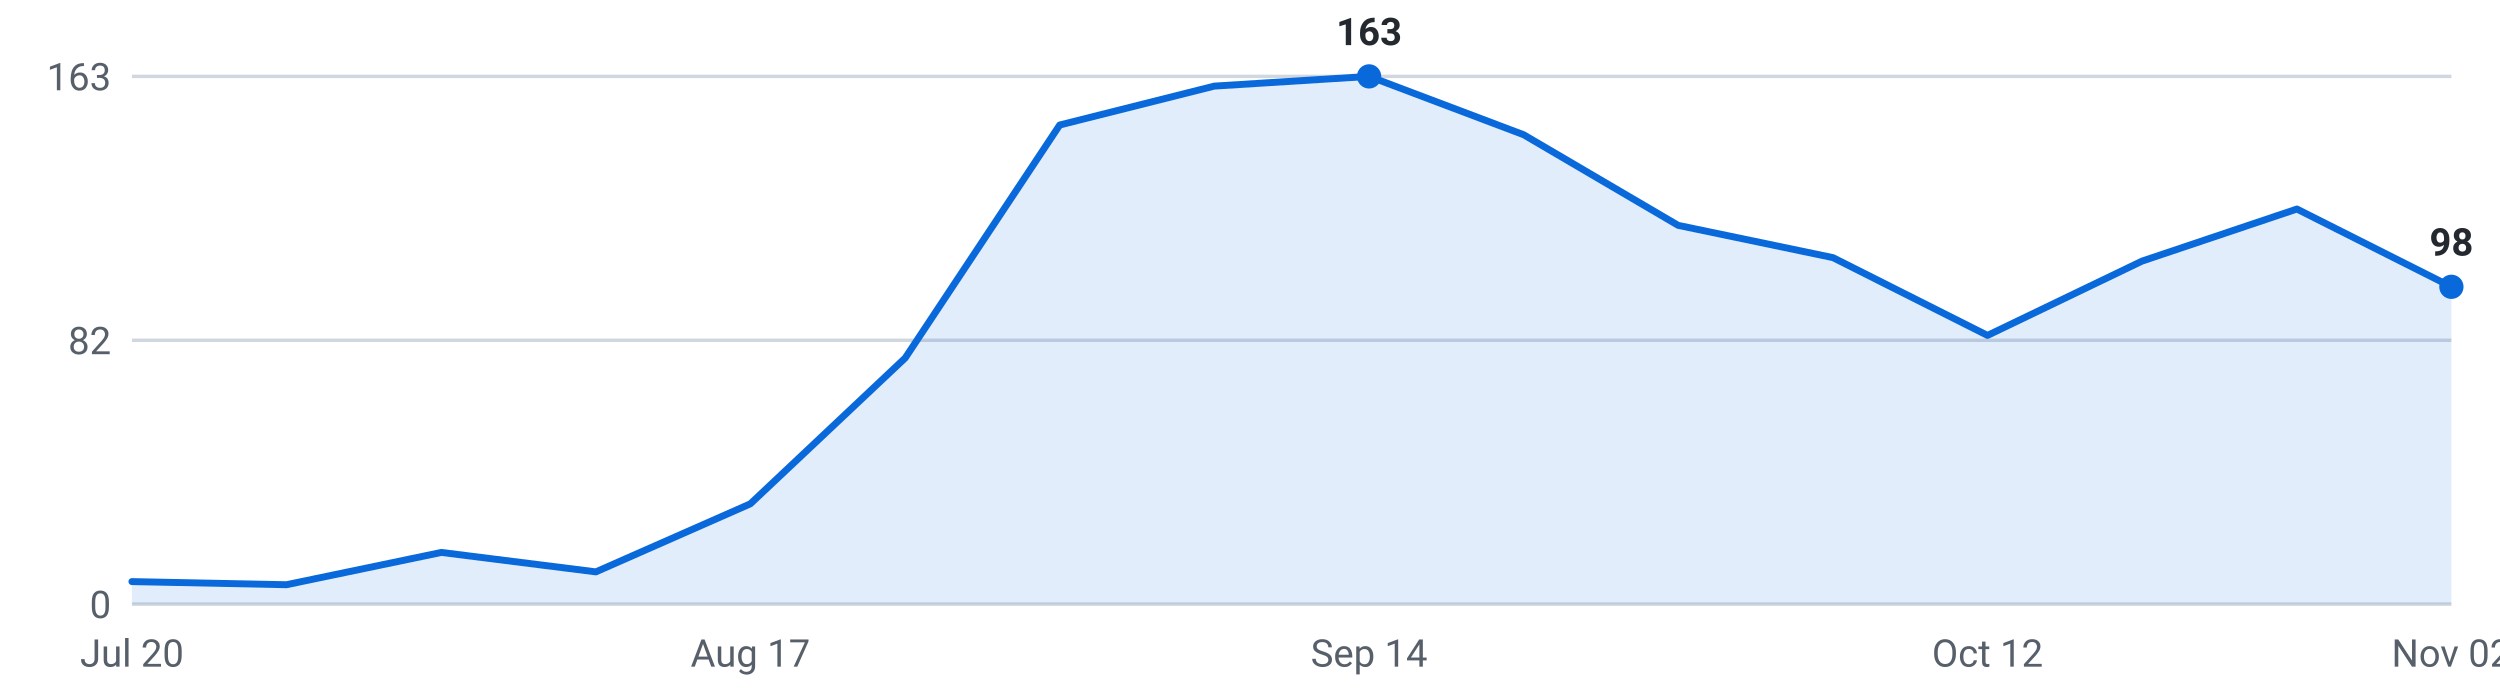
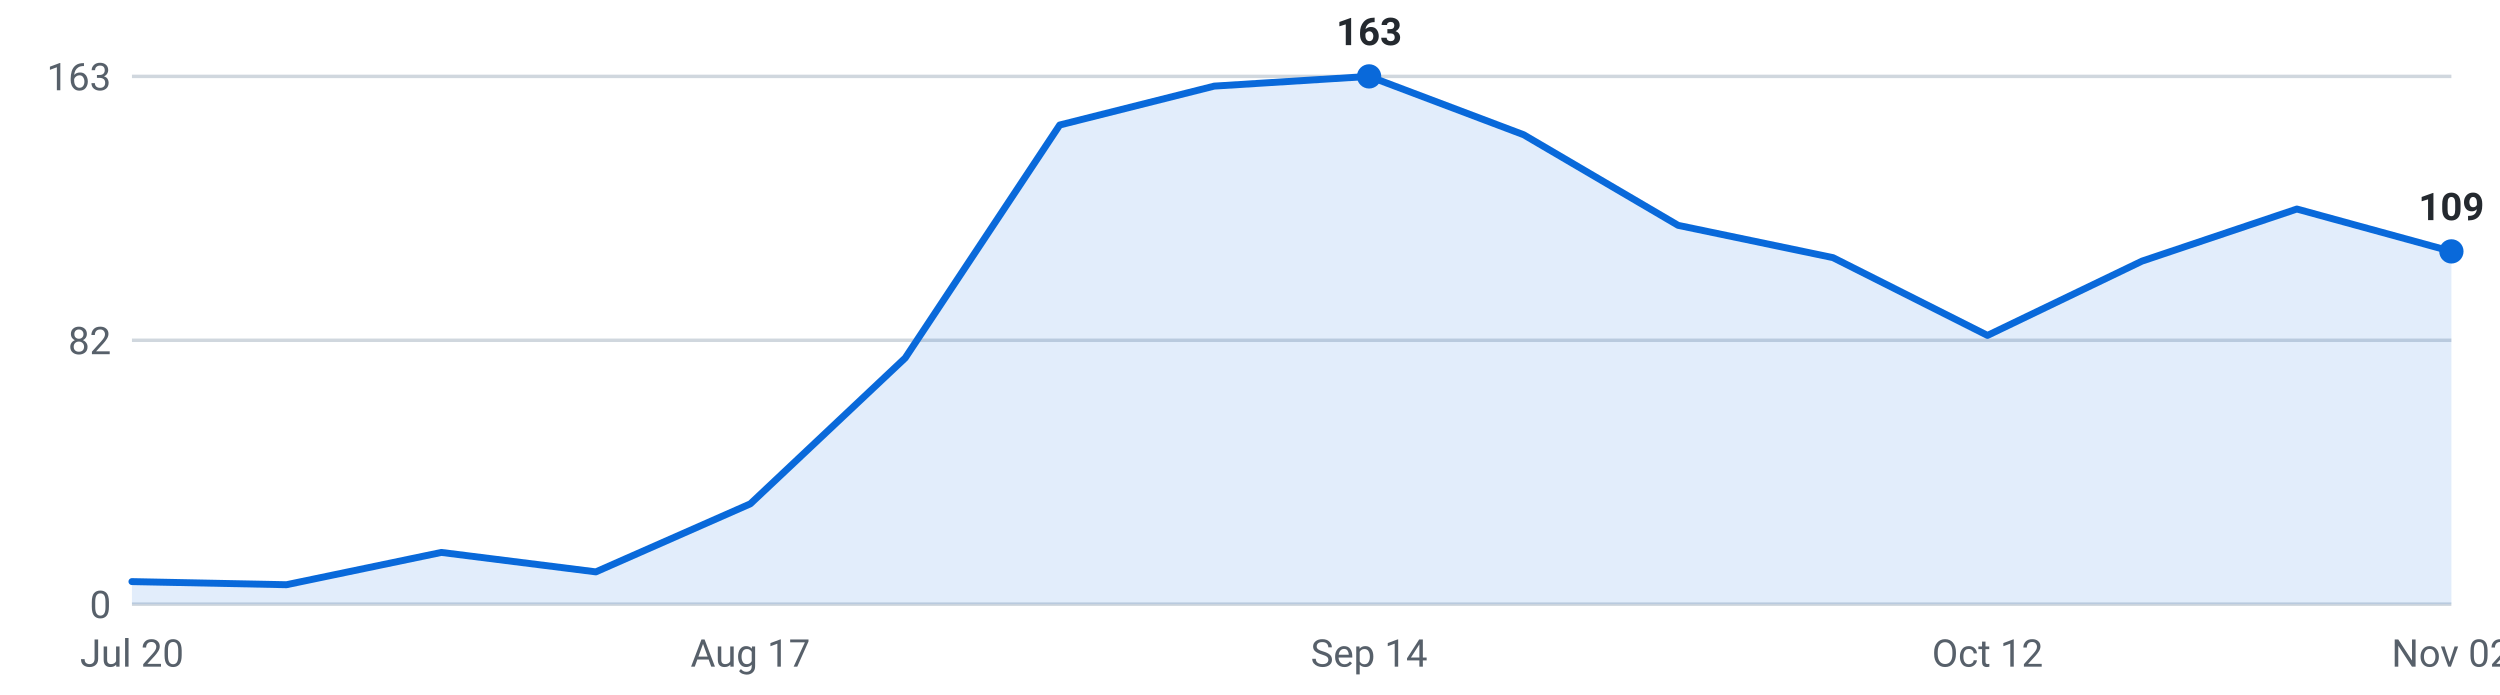
<svg xmlns="http://www.w3.org/2000/svg" viewBox="0 0 720 200" width="720" height="200" role="img" aria-label="Internships posted per week, last 16 weeks">
  <g font-family="-apple-system,Segoe UI,Roboto,sans-serif" font-size="11">
    <line x1="38" y1="174.0" x2="706" y2="174.0" stroke="#d0d7de" stroke-width="1" />
    <text x="32" y="178.0" text-anchor="end" fill="#57606a">0</text>
    <line x1="38" y1="98.0" x2="706" y2="98.0" stroke="#d0d7de" stroke-width="1" />
    <text x="32" y="102.0" text-anchor="end" fill="#57606a">82</text>
    <line x1="38" y1="22.0" x2="706" y2="22.0" stroke="#d0d7de" stroke-width="1" />
    <text x="32" y="26.0" text-anchor="end" fill="#57606a">163</text>
-     <path d="M38.0,174 L38.0,167.5 L82.5,168.4 L127.1,159.1 L171.6,164.7 L216.1,145.1 L260.7,103.1 L305.2,36.0 L349.7,24.8 L394.3,22.0 L438.8,38.8 L483.3,64.9 L527.9,74.2 L572.4,96.6 L616.9,75.2 L661.5,60.2 L706.0,82.6 L706.0,174 Z" fill="#0969da" fill-opacity="0.12" />
-     <polyline points="38.0,167.5 82.5,168.4 127.1,159.1 171.6,164.7 216.1,145.1 260.7,103.1 305.2,36.0 349.7,24.8 394.3,22.0 438.8,38.8 483.3,64.9 527.9,74.2 572.4,96.6 616.9,75.2 661.5,60.2 706.0,82.6" fill="none" stroke="#0969da" stroke-width="2" stroke-linejoin="round" stroke-linecap="round" />
+     <path d="M38.0,174 L38.0,167.5 L82.5,168.4 L127.1,159.1 L171.6,164.7 L216.1,145.1 L260.7,103.1 L305.2,36.0 L349.7,24.8 L394.3,22.0 L438.8,38.8 L483.3,64.9 L527.9,74.2 L572.4,96.6 L616.9,75.2 L661.5,60.2 L706.0,72.4 L706.0,174 Z" fill="#0969da" fill-opacity="0.12" />
+     <polyline points="38.0,167.5 82.5,168.4 127.1,159.1 171.6,164.7 216.1,145.1 260.7,103.1 305.2,36.0 349.7,24.8 394.3,22.0 438.8,38.8 483.3,64.9 527.9,74.2 572.4,96.6 616.9,75.2 661.5,60.2 706.0,72.4" fill="none" stroke="#0969da" stroke-width="2" stroke-linejoin="round" stroke-linecap="round" />
    <circle cx="394.3" cy="22.0" r="3.5" fill="#0969da" />
    <text x="394.3" y="13.0" text-anchor="middle" fill="#24292f" font-weight="600">163</text>
-     <circle cx="706.0" cy="82.6" r="3.5" fill="#0969da" />
-     <text x="706.0" y="73.6" text-anchor="middle" fill="#24292f" font-weight="600">98</text>
+     <circle cx="706.0" cy="72.4" r="3.5" fill="#0969da" />
+     <text x="706.0" y="63.4" text-anchor="middle" fill="#24292f" font-weight="600">109</text>
    <text x="38.0" y="192" text-anchor="middle" fill="#57606a">Jul 20</text>
    <text x="216.1" y="192" text-anchor="middle" fill="#57606a">Aug 17</text>
    <text x="394.3" y="192" text-anchor="middle" fill="#57606a">Sep 14</text>
    <text x="572.4" y="192" text-anchor="middle" fill="#57606a">Oct 12</text>
    <text x="706.0" y="192" text-anchor="middle" fill="#57606a">Nov 02</text>
  </g>
</svg>
